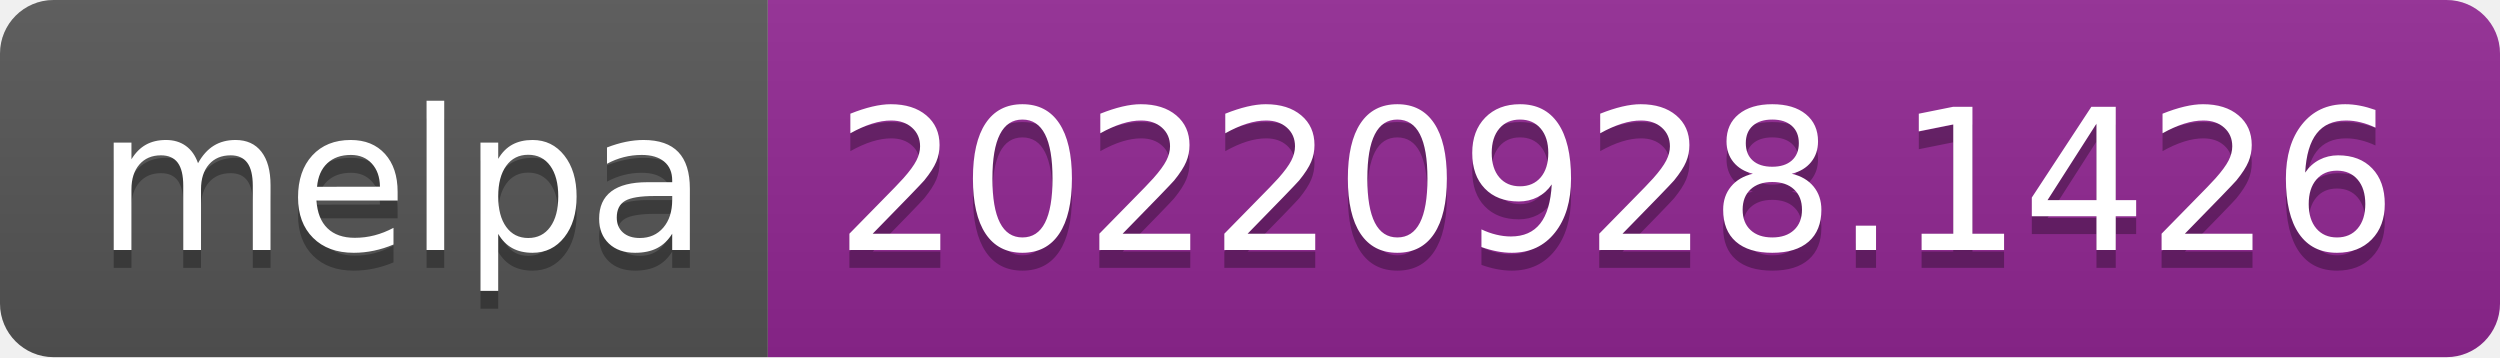
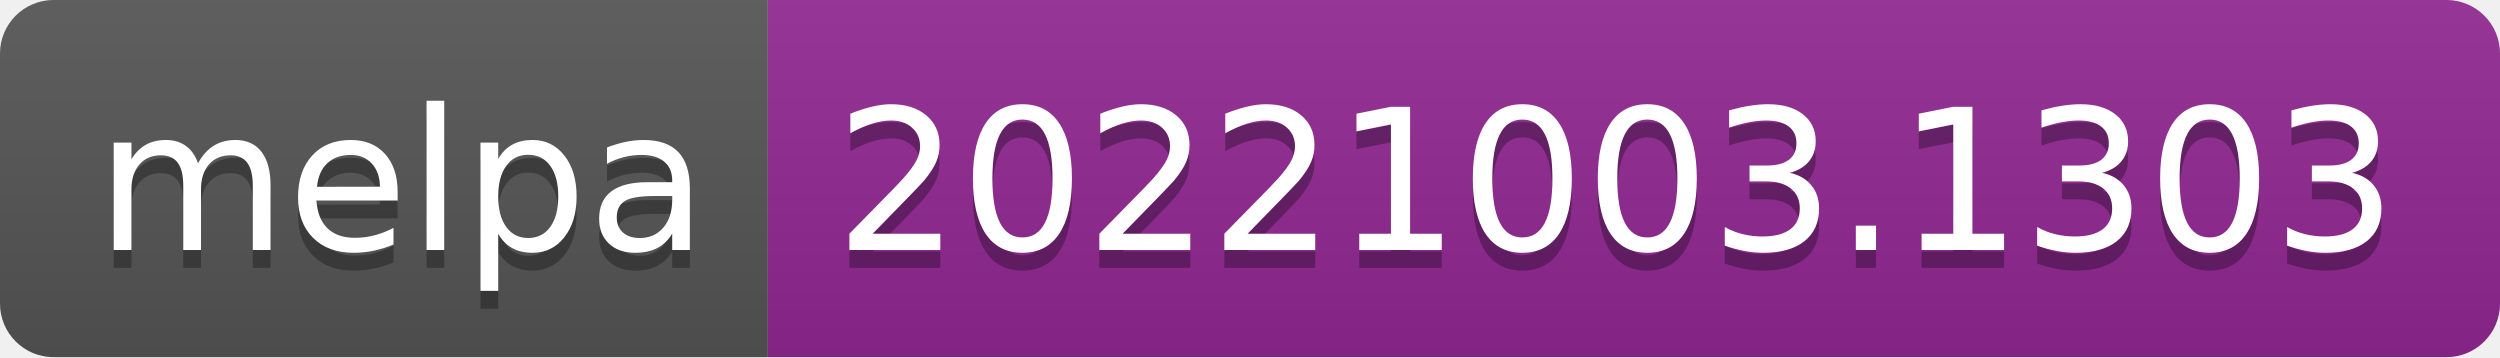
- <svg xmlns="http://www.w3.org/2000/svg" width="140" height="20" role="img" aria-label="melpa: 20220928.1426">
+ <svg xmlns="http://www.w3.org/2000/svg" width="140" height="20" role="img" aria-label="melpa: 20221003.1303">
  <linearGradient id="s" x2="0" y2="100%">
    <stop offset="0" stop-color="#bbb" stop-opacity=".1" />
    <stop offset="1" stop-opacity=".1" />
  </linearGradient>
  <clipPath id="r">
    <rect width="140" height="20" rx="3" fill="#fff" />
  </clipPath>
  <g clip-path="url(#r)">
    <rect width="43" height="20" fill="#555" />
    <rect x="43" width="97" height="20" fill="#922793" />
    <rect width="140" height="20" fill="url(#s)" />
  </g>
  <g fill="#fff" text-anchor="middle" font-family="Verdana,Geneva,DejaVu Sans,sans-serif" text-rendering="geometricPrecision" font-size="110">
    <text aria-hidden="true" x="225" y="150" fill="#010101" fill-opacity=".3" transform="scale(.1)" textLength="330">melpa</text>
    <text x="225" y="140" transform="scale(.1)" fill="#fff" textLength="330">melpa</text>
-     <text aria-hidden="true" x="905" y="150" fill="#010101" fill-opacity=".3" transform="scale(.1)" textLength="870">20220928.1426</text>
-     <text x="905" y="140" transform="scale(.1)" fill="#fff" textLength="870">20220928.1426</text>
+     <text aria-hidden="true" x="905" y="150" fill="#010101" fill-opacity=".3" transform="scale(.1)" textLength="870">20221003.1303</text>
+     <text x="905" y="140" transform="scale(.1)" fill="#fff" textLength="870">20221003.1303</text>
  </g>
</svg>
